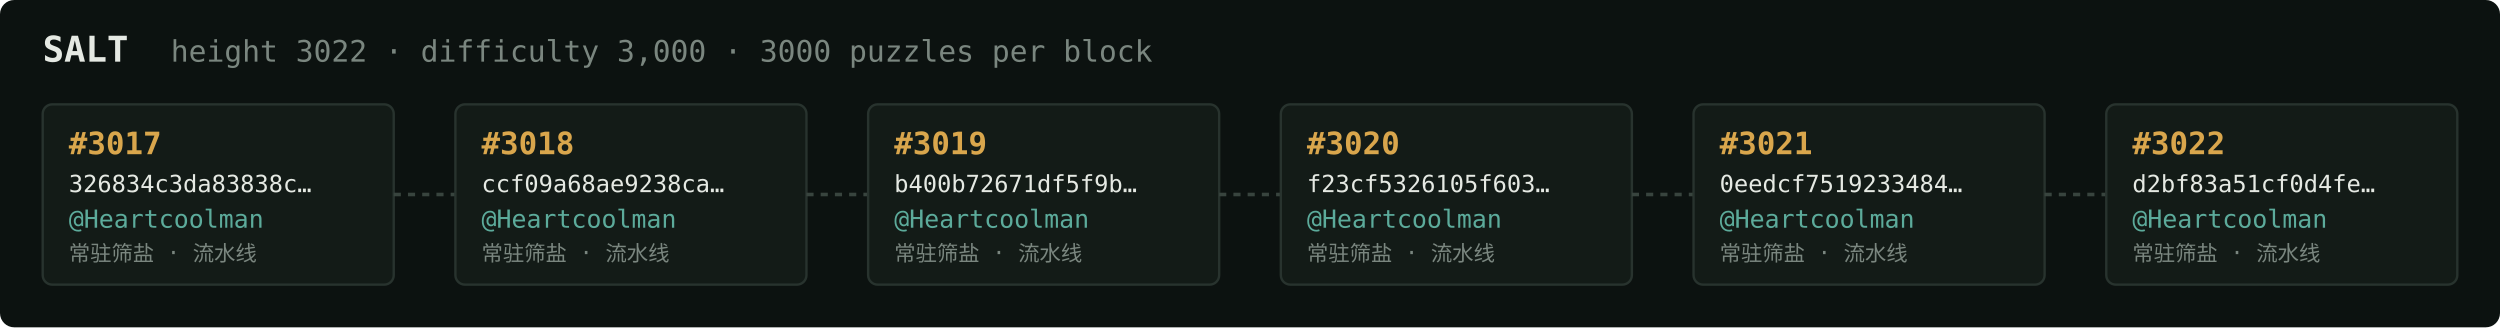
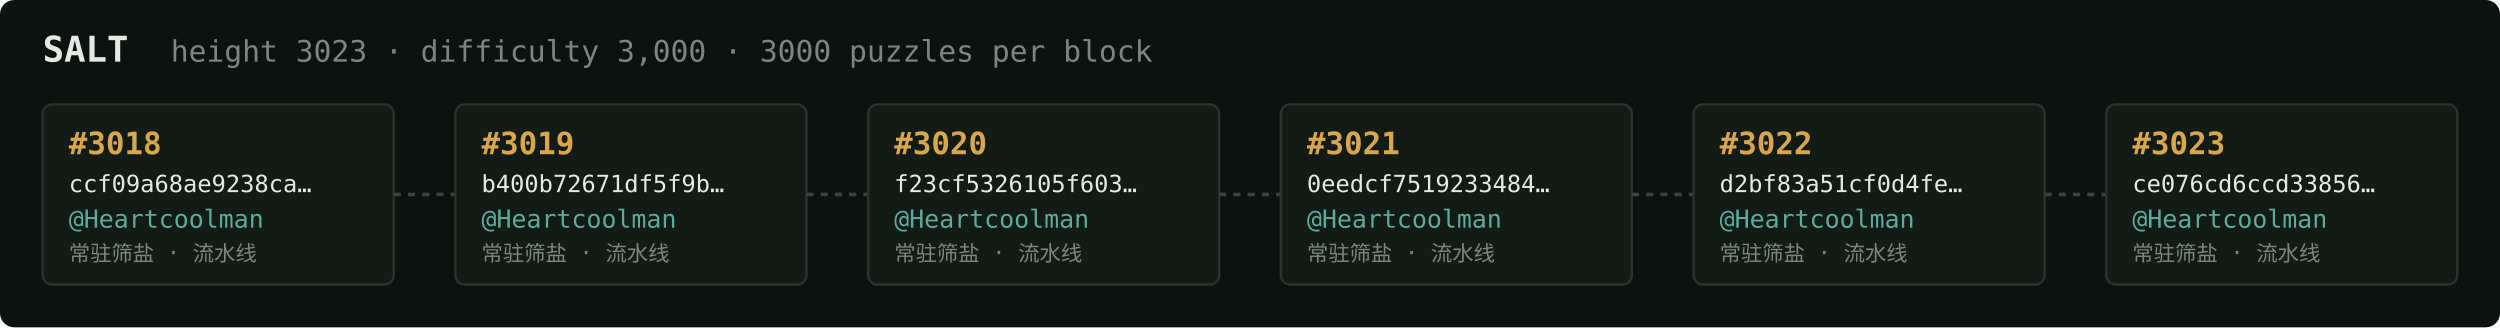
<svg xmlns="http://www.w3.org/2000/svg" width="1054" height="138" viewBox="0 0 1054 138" font-family="ui-monospace,SFMono-Regular,Menlo,monospace">
  <rect fill="#0c1210" width="1054" height="138" rx="6" />
  <text x="18" y="26" fill="#e5e9e3" font-size="15" font-weight="700">SALT</text>
-   <text x="72" y="26" fill="#7a867f" font-size="12.5">height 3022 · difficulty 3,000 · 3000 puzzles per block</text>
+   <text x="72" y="26" fill="#7a867f" font-size="12.5">height 3023 · difficulty 3,000 · 3000 puzzles per block</text>
  <rect x="18" y="44" width="148" height="76" rx="4" fill="#131b17" stroke="#28332e" stroke-width="1" />
-   <text x="29" y="65" fill="#d9a64c" font-size="13" font-weight="700">#3017</text>
-   <text x="29" y="81" fill="#e5e9e3" font-size="10">326834c3da83838c…</text>
+   <text x="29" y="65" fill="#d9a64c" font-size="13" font-weight="700">#3018</text>
+   <text x="29" y="81" fill="#e5e9e3" font-size="10">ccf09a68ae9238ca…</text>
  <text x="29" y="96" fill="#5cab9b" font-size="10.5">@Heartcoolman</text>
  <text x="29" y="110" fill="#7a867f" font-size="9">常驻筛盐 · 流水线</text>
  <line x1="166" y1="82.0" x2="192" y2="82.0" stroke="#38443e" stroke-width="1.5" stroke-dasharray="3 3" />
  <rect x="192" y="44" width="148" height="76" rx="4" fill="#131b17" stroke="#28332e" stroke-width="1" />
-   <text x="203" y="65" fill="#d9a64c" font-size="13" font-weight="700">#3018</text>
-   <text x="203" y="81" fill="#e5e9e3" font-size="10">ccf09a68ae9238ca…</text>
+   <text x="203" y="65" fill="#d9a64c" font-size="13" font-weight="700">#3019</text>
+   <text x="203" y="81" fill="#e5e9e3" font-size="10">b400b72671df5f9b…</text>
  <text x="203" y="96" fill="#5cab9b" font-size="10.5">@Heartcoolman</text>
  <text x="203" y="110" fill="#7a867f" font-size="9">常驻筛盐 · 流水线</text>
  <line x1="340" y1="82.0" x2="366" y2="82.0" stroke="#38443e" stroke-width="1.5" stroke-dasharray="3 3" />
  <rect x="366" y="44" width="148" height="76" rx="4" fill="#131b17" stroke="#28332e" stroke-width="1" />
-   <text x="377" y="65" fill="#d9a64c" font-size="13" font-weight="700">#3019</text>
-   <text x="377" y="81" fill="#e5e9e3" font-size="10">b400b72671df5f9b…</text>
+   <text x="377" y="65" fill="#d9a64c" font-size="13" font-weight="700">#3020</text>
+   <text x="377" y="81" fill="#e5e9e3" font-size="10">f23cf5326105f603…</text>
  <text x="377" y="96" fill="#5cab9b" font-size="10.5">@Heartcoolman</text>
  <text x="377" y="110" fill="#7a867f" font-size="9">常驻筛盐 · 流水线</text>
  <line x1="514" y1="82.0" x2="540" y2="82.0" stroke="#38443e" stroke-width="1.5" stroke-dasharray="3 3" />
  <rect x="540" y="44" width="148" height="76" rx="4" fill="#131b17" stroke="#28332e" stroke-width="1" />
-   <text x="551" y="65" fill="#d9a64c" font-size="13" font-weight="700">#3020</text>
-   <text x="551" y="81" fill="#e5e9e3" font-size="10">f23cf5326105f603…</text>
+   <text x="551" y="65" fill="#d9a64c" font-size="13" font-weight="700">#3021</text>
+   <text x="551" y="81" fill="#e5e9e3" font-size="10">0eedcf7519233484…</text>
  <text x="551" y="96" fill="#5cab9b" font-size="10.5">@Heartcoolman</text>
  <text x="551" y="110" fill="#7a867f" font-size="9">常驻筛盐 · 流水线</text>
  <line x1="688" y1="82.0" x2="714" y2="82.0" stroke="#38443e" stroke-width="1.5" stroke-dasharray="3 3" />
  <rect x="714" y="44" width="148" height="76" rx="4" fill="#131b17" stroke="#28332e" stroke-width="1" />
-   <text x="725" y="65" fill="#d9a64c" font-size="13" font-weight="700">#3021</text>
-   <text x="725" y="81" fill="#e5e9e3" font-size="10">0eedcf7519233484…</text>
+   <text x="725" y="65" fill="#d9a64c" font-size="13" font-weight="700">#3022</text>
+   <text x="725" y="81" fill="#e5e9e3" font-size="10">d2bf83a51cf0d4fe…</text>
  <text x="725" y="96" fill="#5cab9b" font-size="10.5">@Heartcoolman</text>
  <text x="725" y="110" fill="#7a867f" font-size="9">常驻筛盐 · 流水线</text>
  <line x1="862" y1="82.0" x2="888" y2="82.0" stroke="#38443e" stroke-width="1.5" stroke-dasharray="3 3" />
  <rect x="888" y="44" width="148" height="76" rx="4" fill="#131b17" stroke="#28332e" stroke-width="1" />
-   <text x="899" y="65" fill="#d9a64c" font-size="13" font-weight="700">#3022</text>
-   <text x="899" y="81" fill="#e5e9e3" font-size="10">d2bf83a51cf0d4fe…</text>
+   <text x="899" y="65" fill="#d9a64c" font-size="13" font-weight="700">#3023</text>
+   <text x="899" y="81" fill="#e5e9e3" font-size="10">ce076cd6ccd33856…</text>
  <text x="899" y="96" fill="#5cab9b" font-size="10.5">@Heartcoolman</text>
  <text x="899" y="110" fill="#7a867f" font-size="9">常驻筛盐 · 流水线</text>
</svg>
